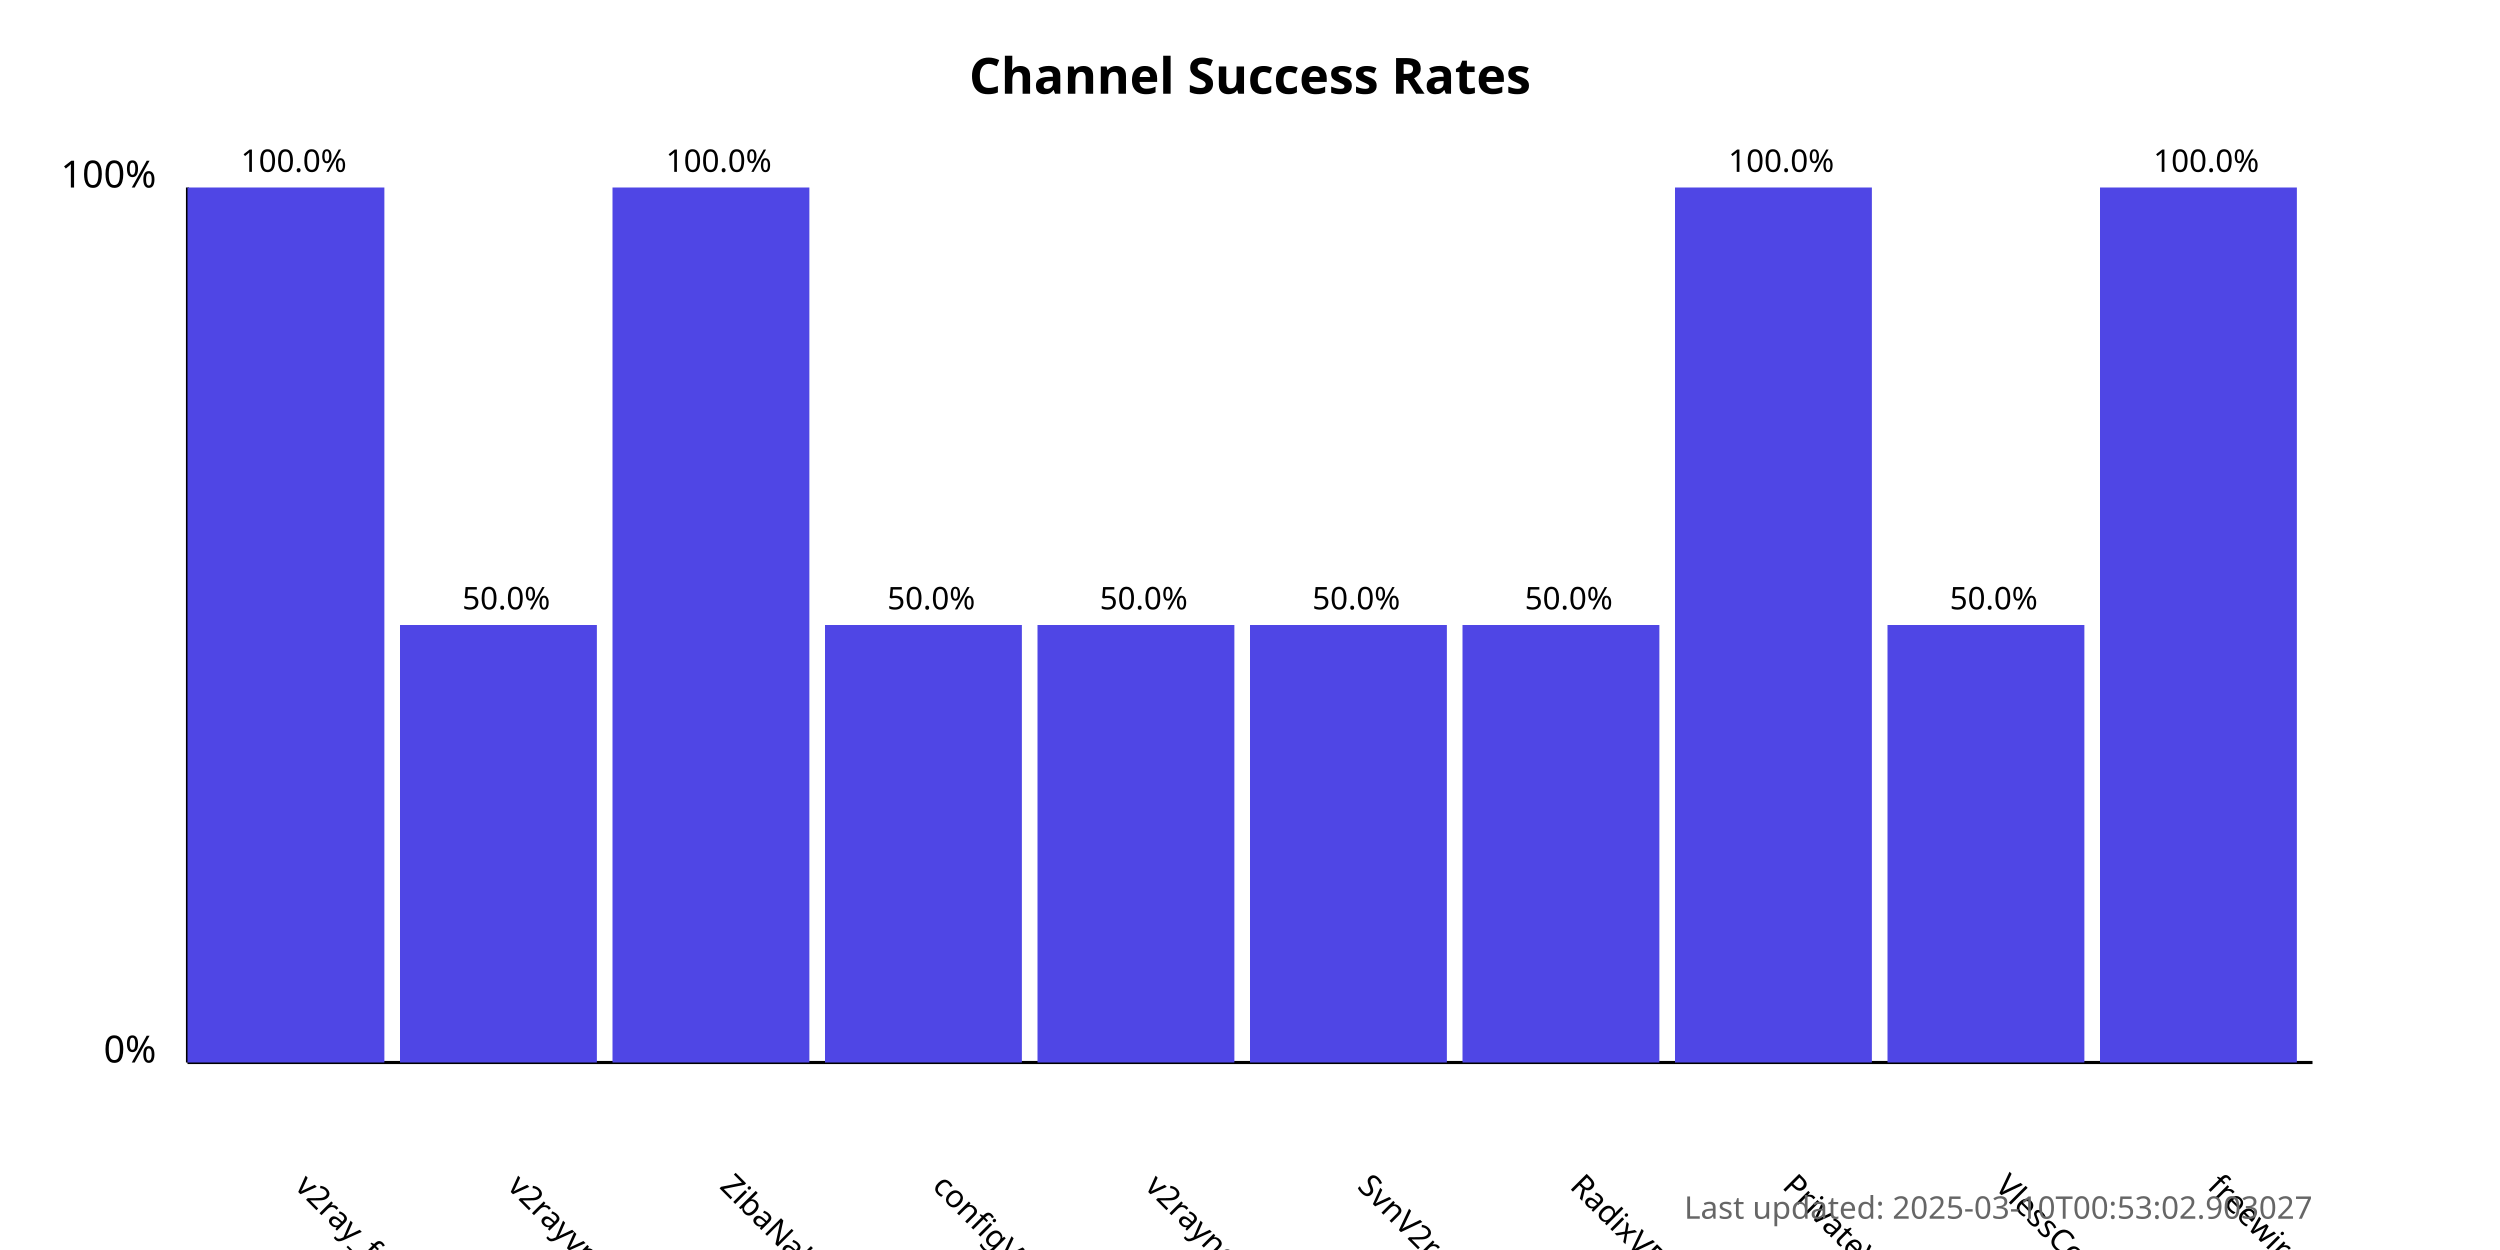
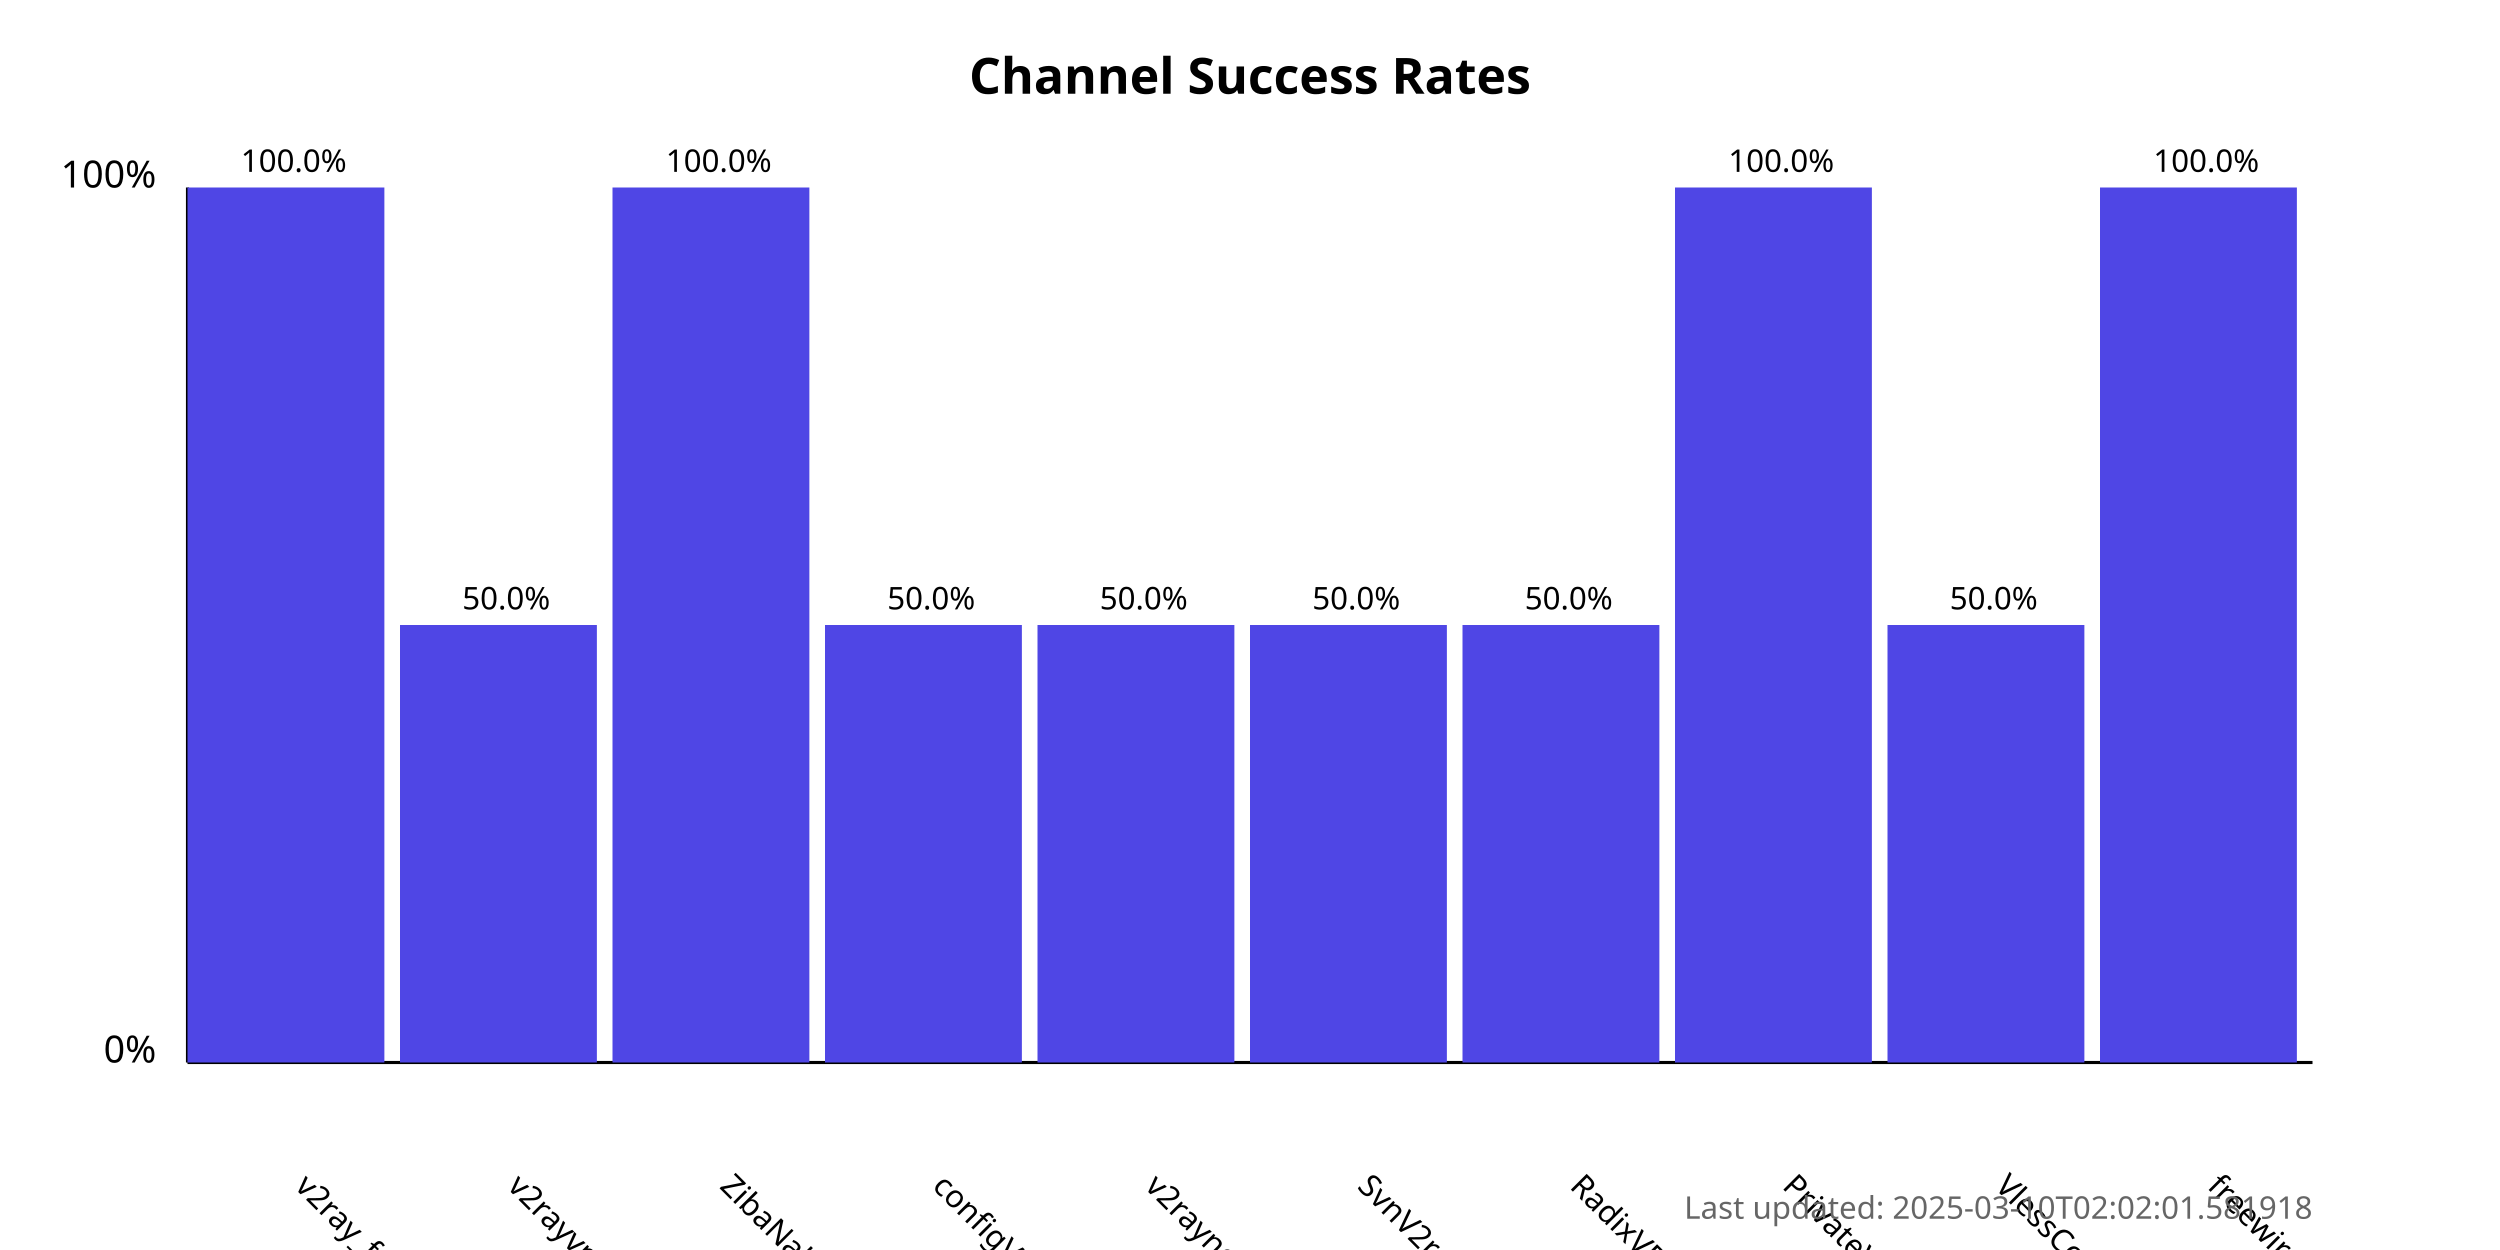
<svg xmlns="http://www.w3.org/2000/svg" width="800" height="400">
  <style>
            .chart-title { font: bold 16px sans-serif; }
            .axis-label { font: 12px sans-serif; }
            .tick-label { font: 10px sans-serif; }
            .bar { fill: #4f46e5; }
            .bar:hover { fill: #6366f1; }
            .timestamp { font: 10px sans-serif; fill: #666; }
        </style>
  <text x="400.0" y="30" text-anchor="middle" class="chart-title">
            Channel Success Rates
        </text>
  <line x1="60" y1="340" x2="60" y2="60" stroke="black" stroke-width="1" />
  <line x1="60" y1="340" x2="740" y2="340" stroke="black" stroke-width="1" />
  <text x="50" y="340" text-anchor="end" class="axis-label">0%</text>
  <text x="50" y="60" text-anchor="end" class="axis-label">100%</text>
  <g>
    <rect x="60" y="60.0" width="63.0" height="280.0" class="bar" />
    <text x="94.0" y="380" transform="rotate(45, 94.0, 380)" text-anchor="start" class="tick-label">
                v2ray_free_conf
            </text>
    <text x="94.0" y="55.0" text-anchor="middle" class="tick-label">
                100.0%
            </text>
  </g>
  <g>
    <rect x="128.0" y="200.0" width="63.0" height="140.0" class="bar" />
    <text x="162.0" y="380" transform="rotate(45, 162.0, 380)" text-anchor="start" class="tick-label">
                v2rayvpno
            </text>
    <text x="162.0" y="195.0" text-anchor="middle" class="tick-label">
                50.0%
            </text>
  </g>
  <g>
    <rect x="196.0" y="60.0" width="63.0" height="280.0" class="bar" />
    <text x="230.0" y="380" transform="rotate(45, 230.0, 380)" text-anchor="start" class="tick-label">
                ZibaNabz
            </text>
    <text x="230.0" y="55.0" text-anchor="middle" class="tick-label">
                100.0%
            </text>
  </g>
  <g>
    <rect x="264.0" y="200.0" width="63.0" height="140.0" class="bar" />
    <text x="298.0" y="380" transform="rotate(45, 298.0, 380)" text-anchor="start" class="tick-label">
                configV2rayForFree
            </text>
    <text x="298.0" y="195.0" text-anchor="middle" class="tick-label">
                50.0%
            </text>
  </g>
  <g>
    <rect x="332.0" y="200.0" width="63.0" height="140.0" class="bar" />
    <text x="366.0" y="380" transform="rotate(45, 366.0, 380)" text-anchor="start" class="tick-label">
                v2rayngvpn
            </text>
    <text x="366.0" y="195.0" text-anchor="middle" class="tick-label">
                50.0%
            </text>
  </g>
  <g>
    <rect x="400.0" y="200.0" width="63.0" height="140.0" class="bar" />
    <text x="434.0" y="380" transform="rotate(45, 434.0, 380)" text-anchor="start" class="tick-label">
                SvnV2ray
            </text>
    <text x="434.0" y="195.0" text-anchor="middle" class="tick-label">
                50.0%
            </text>
  </g>
  <g>
    <rect x="468.0" y="200.0" width="63.0" height="140.0" class="bar" />
    <text x="502.0" y="380" transform="rotate(45, 502.0, 380)" text-anchor="start" class="tick-label">
                RadixVPN
            </text>
    <text x="502.0" y="195.0" text-anchor="middle" class="tick-label">
                50.0%
            </text>
  </g>
  <g>
    <rect x="536.0" y="60.0" width="63.0" height="280.0" class="bar" />
    <text x="570.0" y="380" transform="rotate(45, 570.0, 380)" text-anchor="start" class="tick-label">
                PrivateVPNs
            </text>
    <text x="570.0" y="55.0" text-anchor="middle" class="tick-label">
                100.0%
            </text>
  </g>
  <g>
    <rect x="604.0" y="200.0" width="63.0" height="140.0" class="bar" />
    <text x="638.0" y="380" transform="rotate(45, 638.0, 380)" text-anchor="start" class="tick-label">
                VlessConfig
            </text>
    <text x="638.0" y="195.0" text-anchor="middle" class="tick-label">
                50.0%
            </text>
  </g>
  <g>
    <rect x="672.0" y="60.0" width="63.0" height="280.0" class="bar" />
    <text x="706.0" y="380" transform="rotate(45, 706.0, 380)" text-anchor="start" class="tick-label">
                freewireguard
            </text>
    <text x="706.0" y="55.0" text-anchor="middle" class="tick-label">
                100.0%
            </text>
  </g>
  <text x="740" y="390" text-anchor="end" class="timestamp">
-             Last updated: 2025-03-10T00:53:02.903027
+             Last updated: 2025-03-10T02:02:01.581918
        </text>
</svg>
